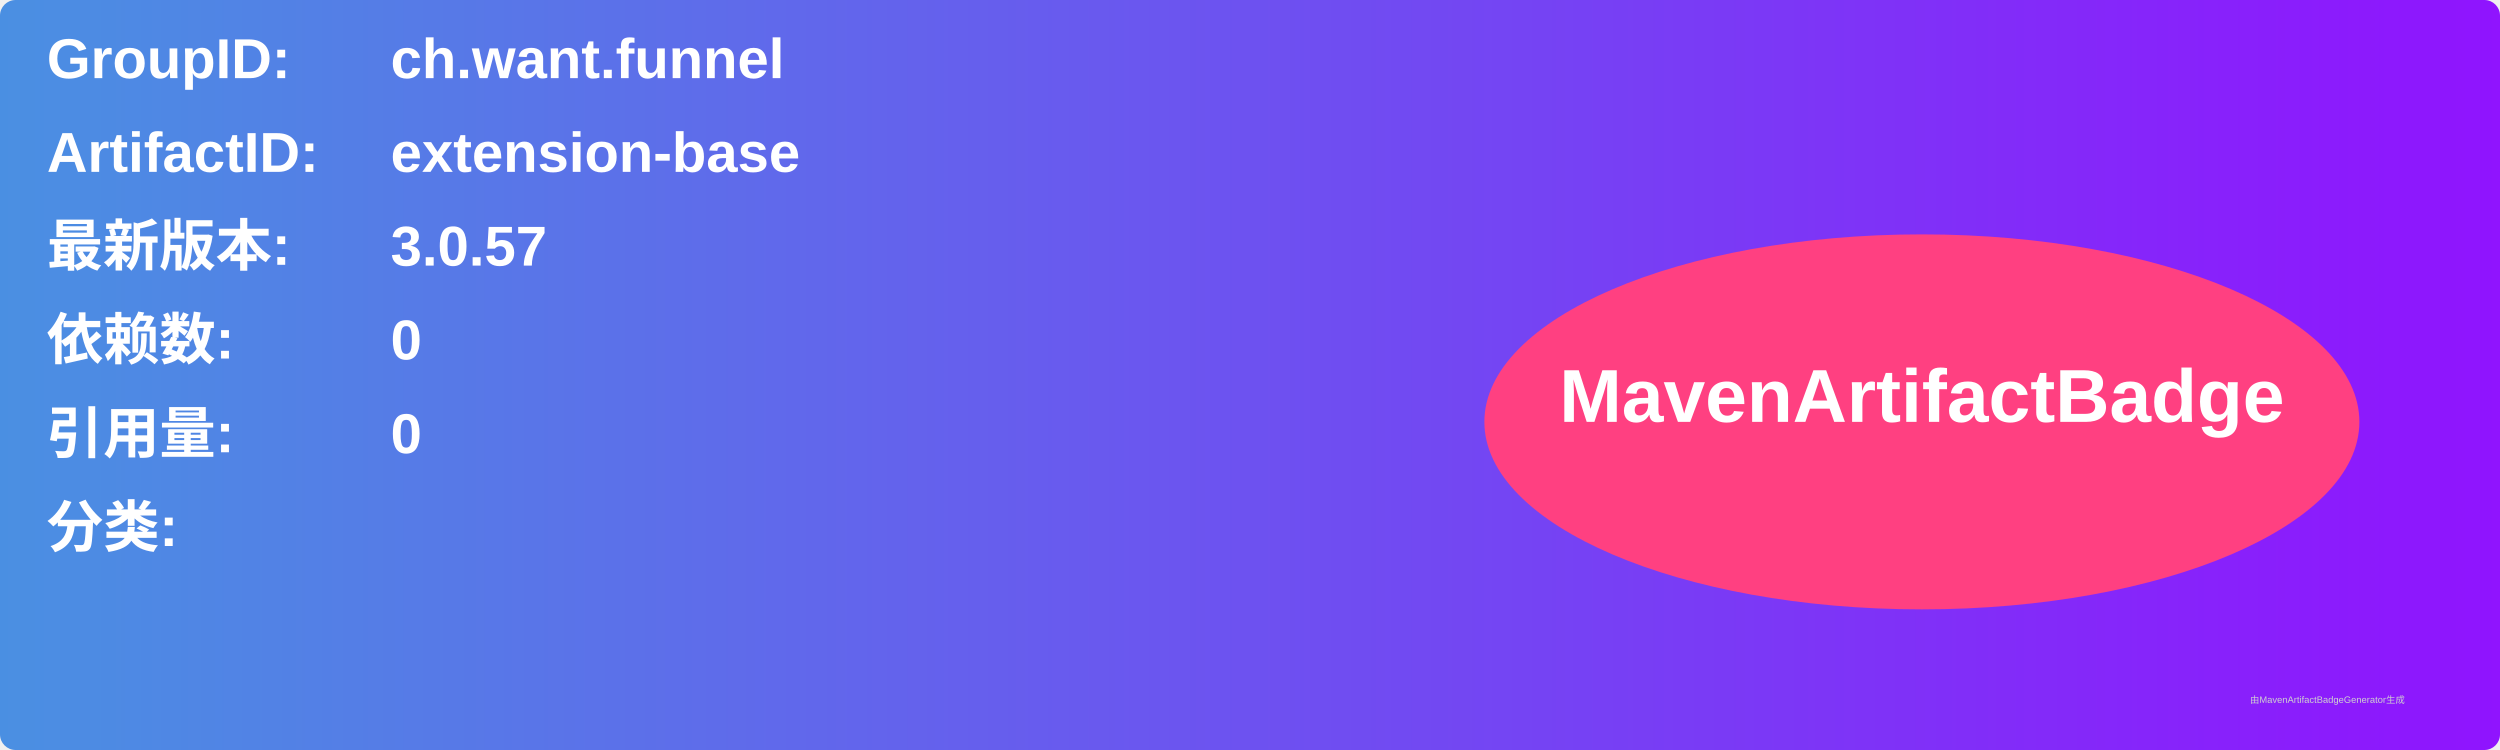
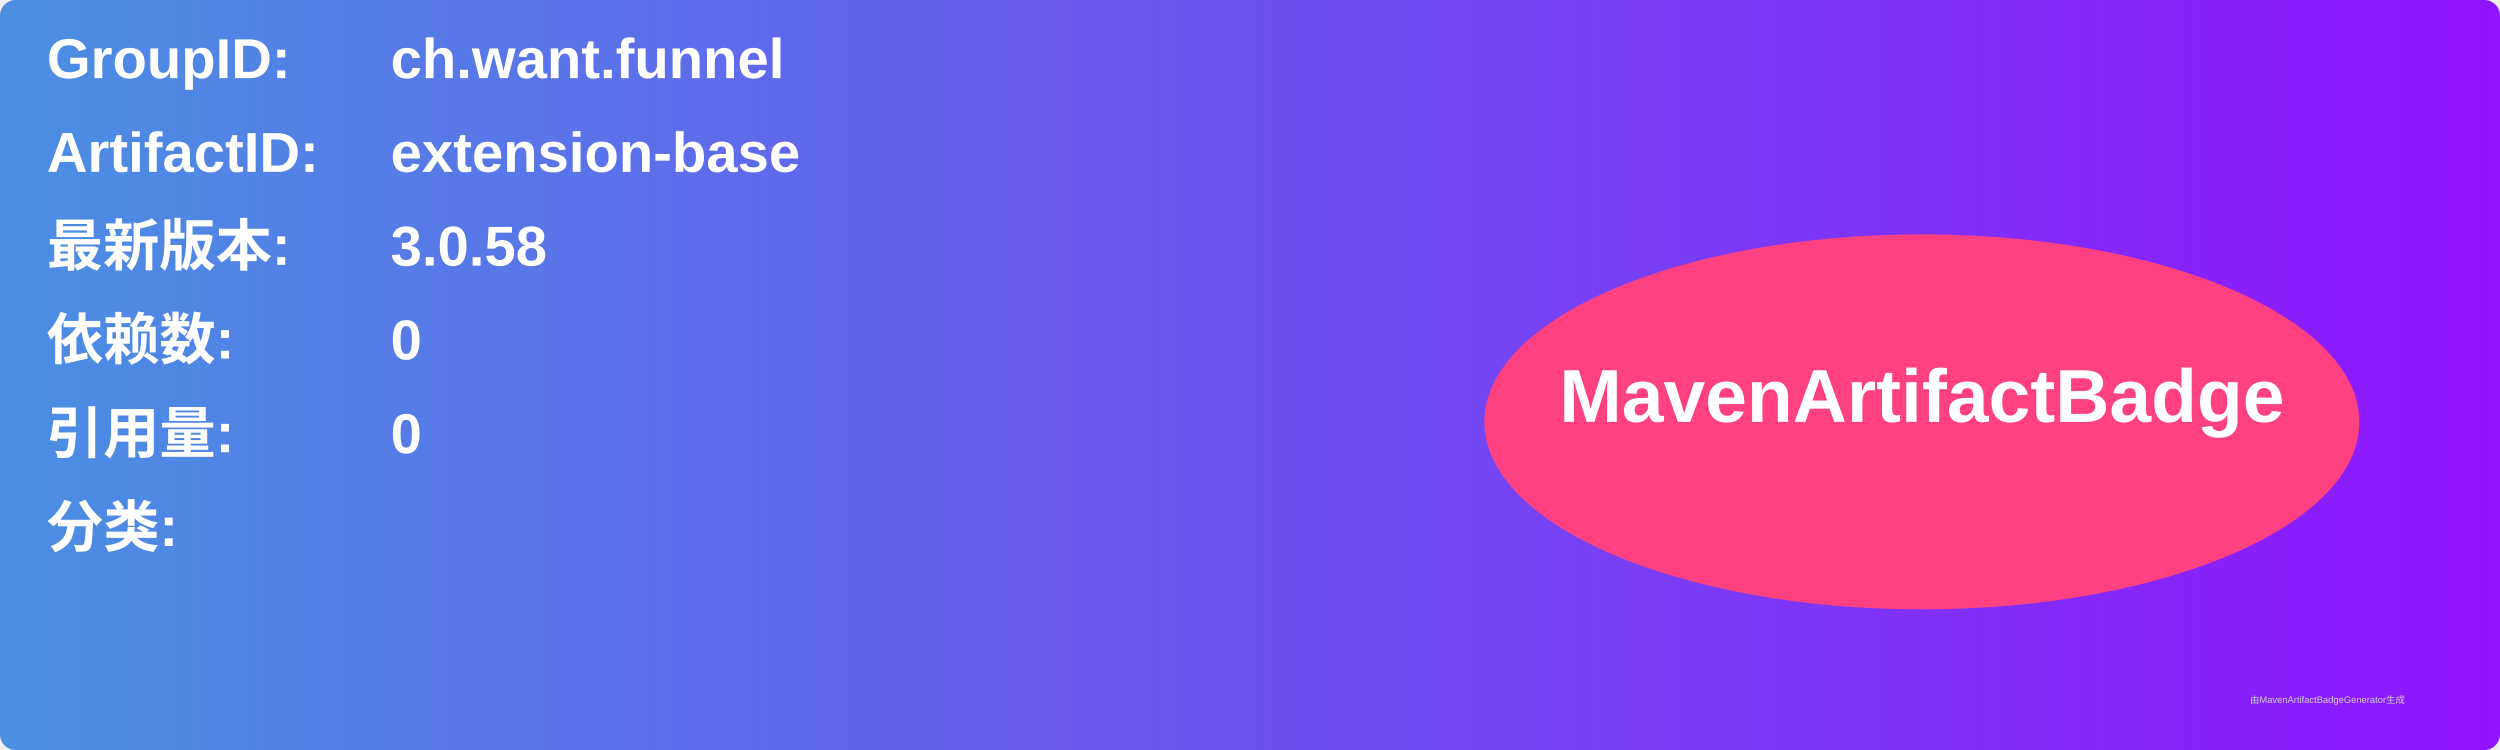
<svg xmlns="http://www.w3.org/2000/svg" width="800" height="240" viewBox="0 0 800 240">
  <linearGradient id="grad" x1="0%" y1="0%" x2="100%" y2="0%">
    <stop offset="0%" stop-color="#4a90e2" />
    <stop offset="100%" stop-color="#9013fe" />
  </linearGradient>
  <rect width="100%" height="100%" rx="5" ry="5" fill="url(#grad)" />
  <g transform="translate(15, 15)">
    <text x="0" y="10" font-family="Arial" font-size="18" fill="white" font-weight="bold" width="260">GroupID:</text>
    <text x="110" y="10" font-family="Arial" font-size="18" fill="white" font-weight="bold" width="460">ch.want.funnel</text>
    <text x="0" y="40" font-family="Arial" font-size="18" fill="white" font-weight="bold" width="260">ArtifactID:</text>
    <text x="110" y="40" font-family="Arial" font-size="18" fill="white" font-weight="bold" width="460">extension-base</text>
    <text x="0" y="70" font-family="Arial" font-size="18" fill="white" font-weight="bold">最新版本:</text>
    <text x="110" y="70" font-family="Arial" font-size="18" fill="white" font-weight="bold">
-       <tspan font-weight="bold">3.0.57</tspan>
+       <tspan font-weight="bold">3.0.58</tspan>
    </text>
    <text x="0" y="100" font-family="Arial" font-size="18" fill="white" font-weight="bold">依赖数: </text>
    <text x="110" y="100" font-family="Arial" font-size="18" fill="white">
      <tspan font-weight="bold">0</tspan>
    </text>
    <text x="0" y="130" font-family="Arial" font-size="18" fill="white" font-weight="bold">引用量: </text>
    <text x="110" y="130" font-family="Arial" font-size="18" fill="white">
      <tspan font-weight="bold">0</tspan>
    </text>
    <text x="0" y="160" font-family="Arial" font-size="18" fill="white" font-weight="bold">分类:</text>
    <text x="10" y="190" font-family="Arial" font-size="10" fill="white">
      <tspan font-weight="bold" />
    </text>
    <ellipse cx="600" cy="120" rx="140" ry="60" fill="#ff4081" />
    <text x="600" y="120" text-anchor="middle" font-family="Arial" font-size="24" fill="white" font-weight="bold">MavenArtifactBadge</text>
  </g>
  <text x="720" y="225" font-family="Arial" font-size="3" fill="#d0d0d0">由MavenArtifactBadgeGenerator生成</text>
</svg>
